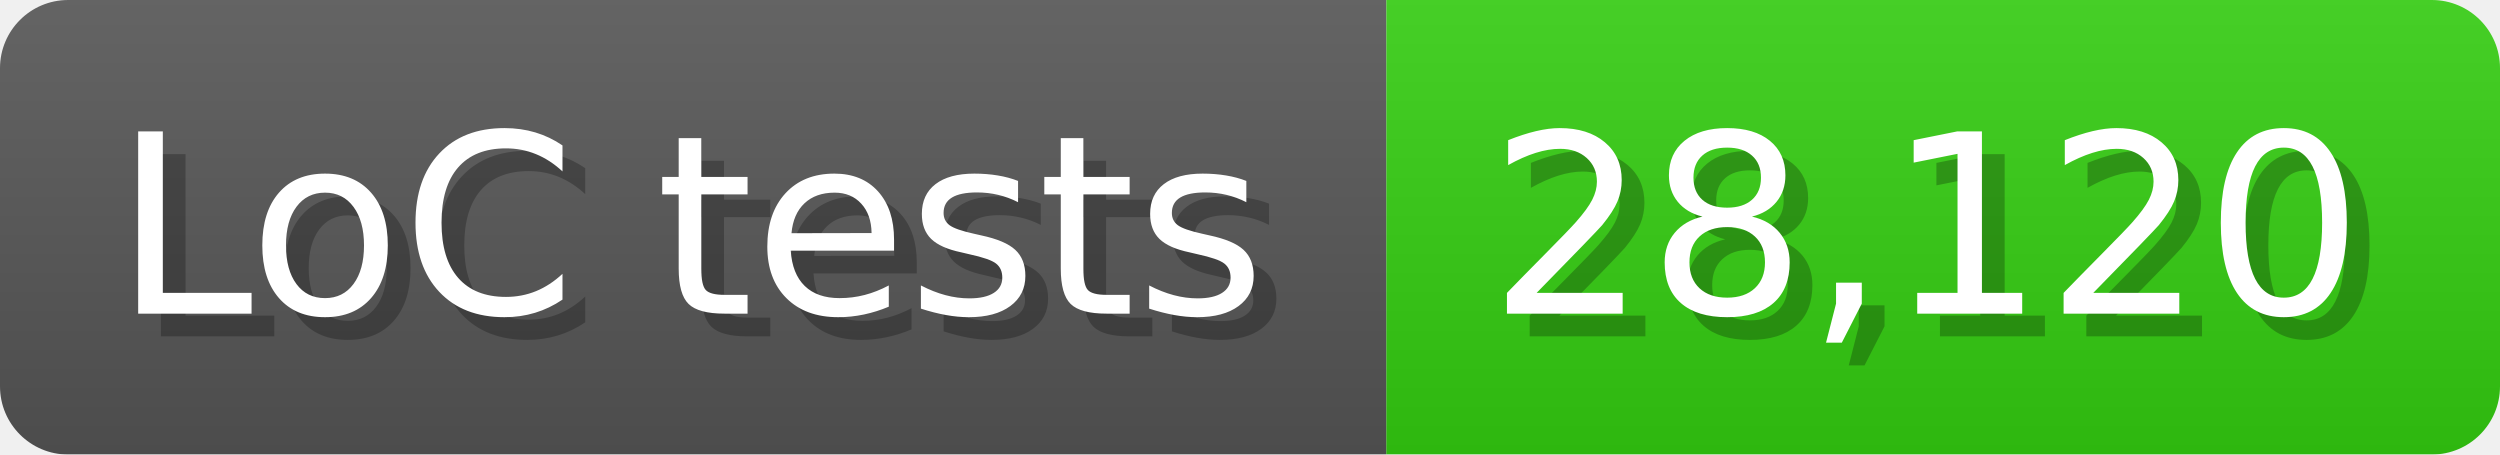
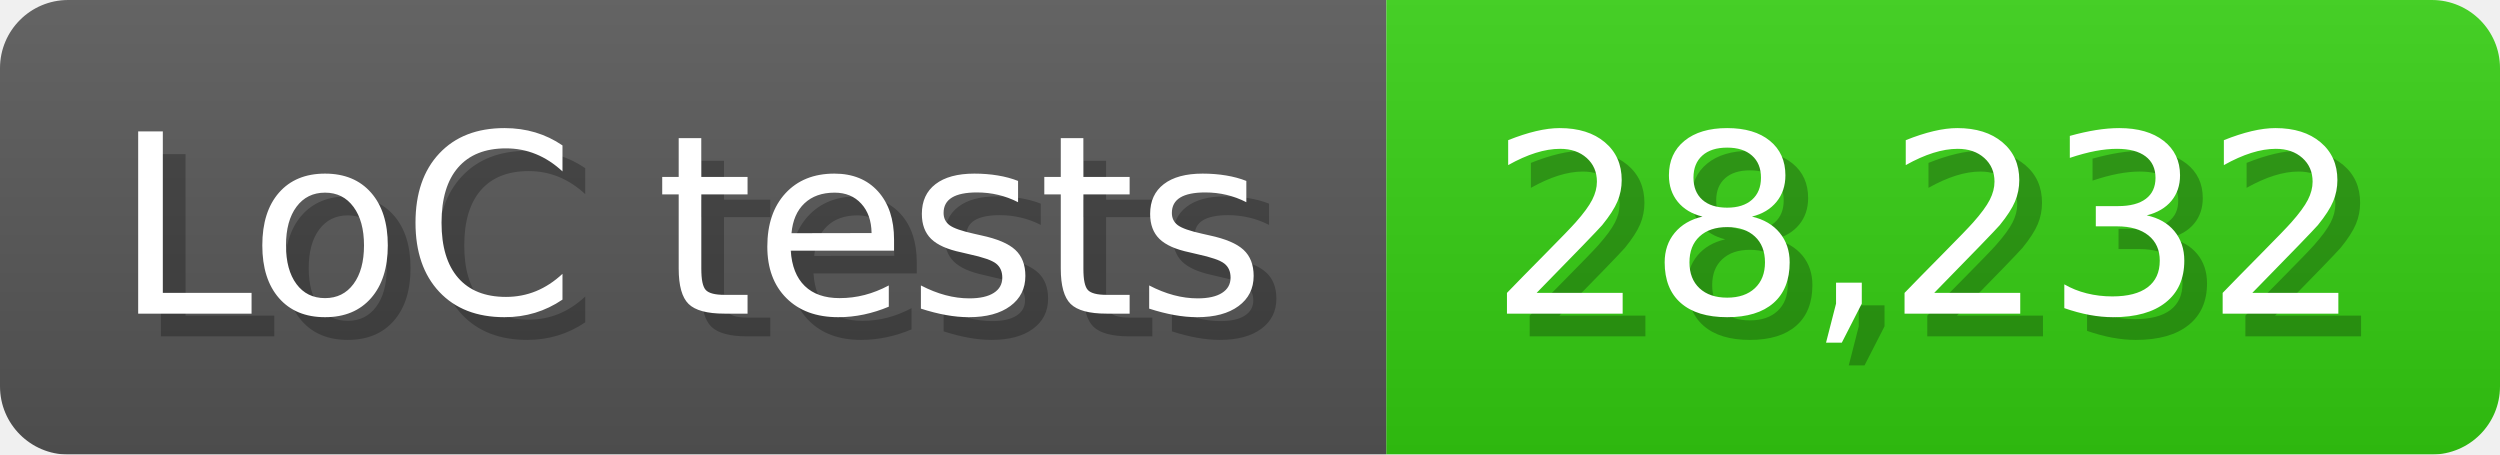
<svg xmlns="http://www.w3.org/2000/svg" width="110" height="20" viewBox="0 0 1100 200">
  <linearGradient id="a" x2="0" y2="100%">
    <stop offset="0" stop-opacity=".1" stop-color="#EEE" />
    <stop offset="1" stop-opacity=".1" />
  </linearGradient>
  <mask id="m">
    <rect width="1100" height="200" rx="30" fill="#FFF" />
  </mask>
  <g mask="url(#m)">
    <rect width="610" height="200" fill="#555" />
    <rect width="490" height="200" fill="#3C1" x="610" />
    <rect width="1100" height="200" fill="url(#a)" />
  </g>
  <g fill="#fff" text-anchor="start" font-family="Verdana,DejaVu Sans,sans-serif" font-size="110">
    <text x="60" y="148" textLength="510" fill="#000" opacity="0.25">LoC tests</text>
    <text x="50" y="138" textLength="510">LoC tests</text>
-     <text x="665" y="148" textLength="390" fill="#000" opacity="0.25">28,120</text>
-     <text x="655" y="138" textLength="390">28,120</text>
+     <text x="665" y="148" textLength="390" fill="#000" opacity="0.25">28,232</text>
+     <text x="655" y="138" textLength="390">28,232</text>
  </g>
</svg>
